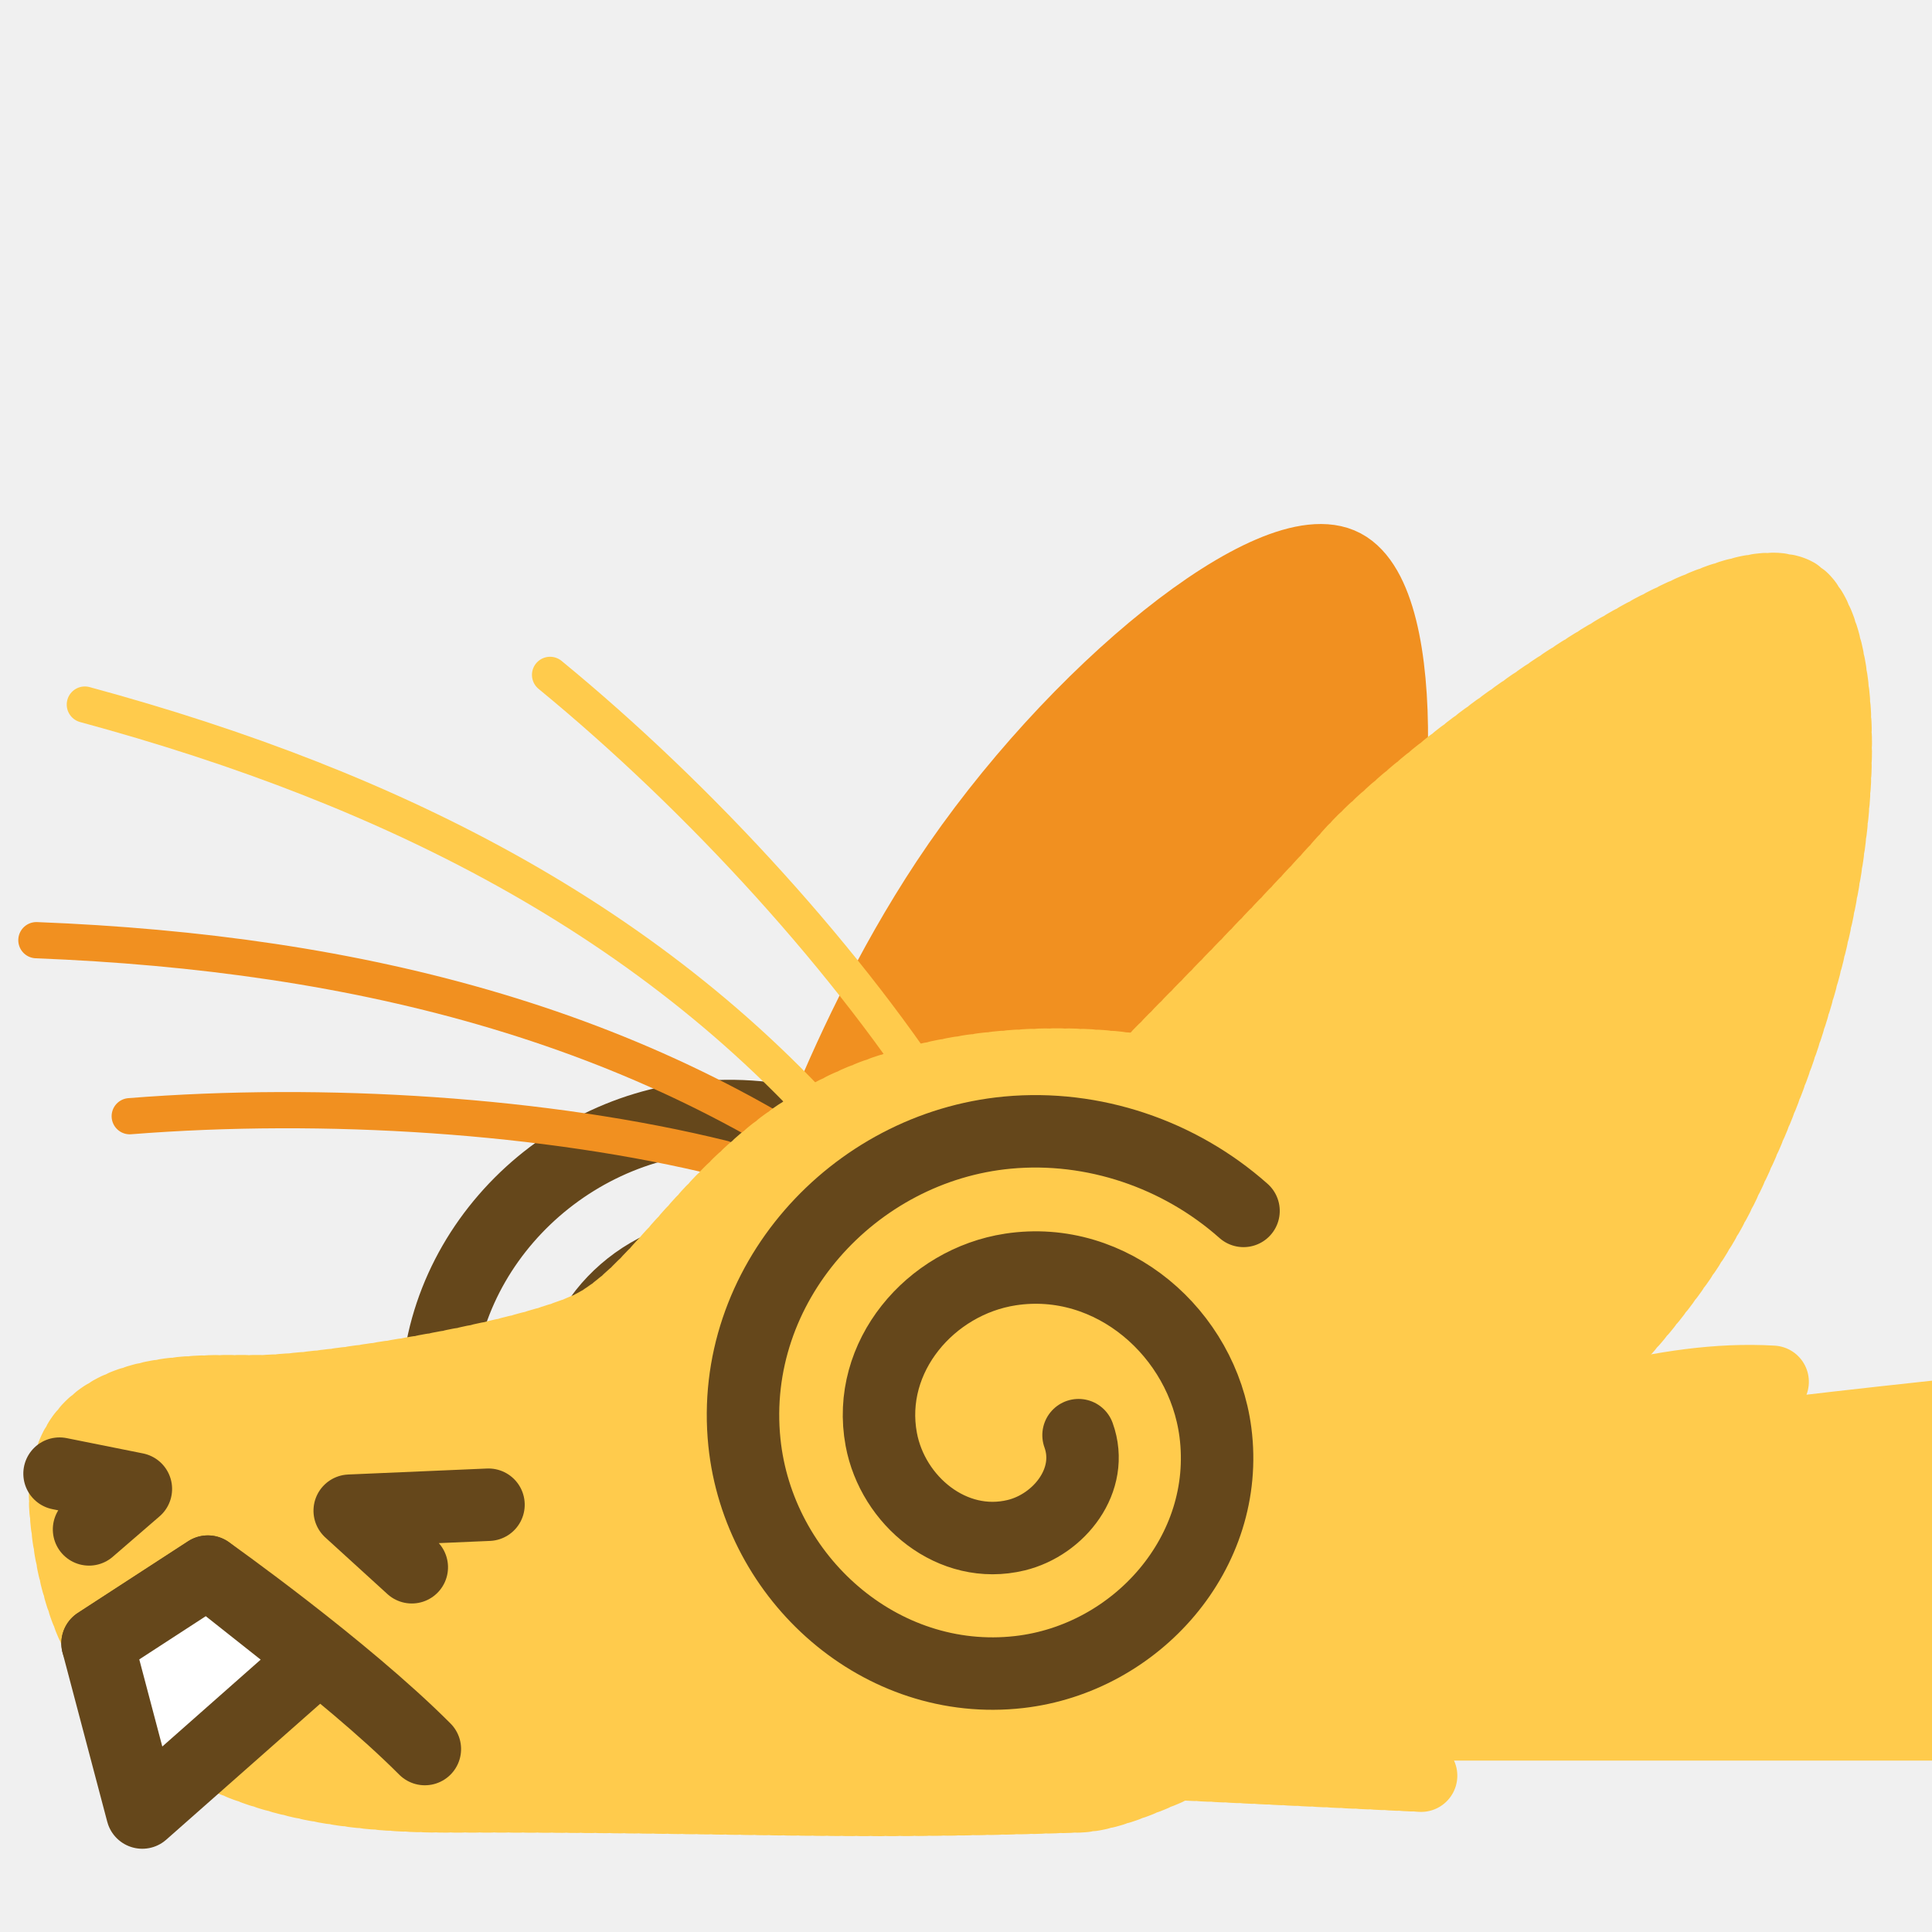
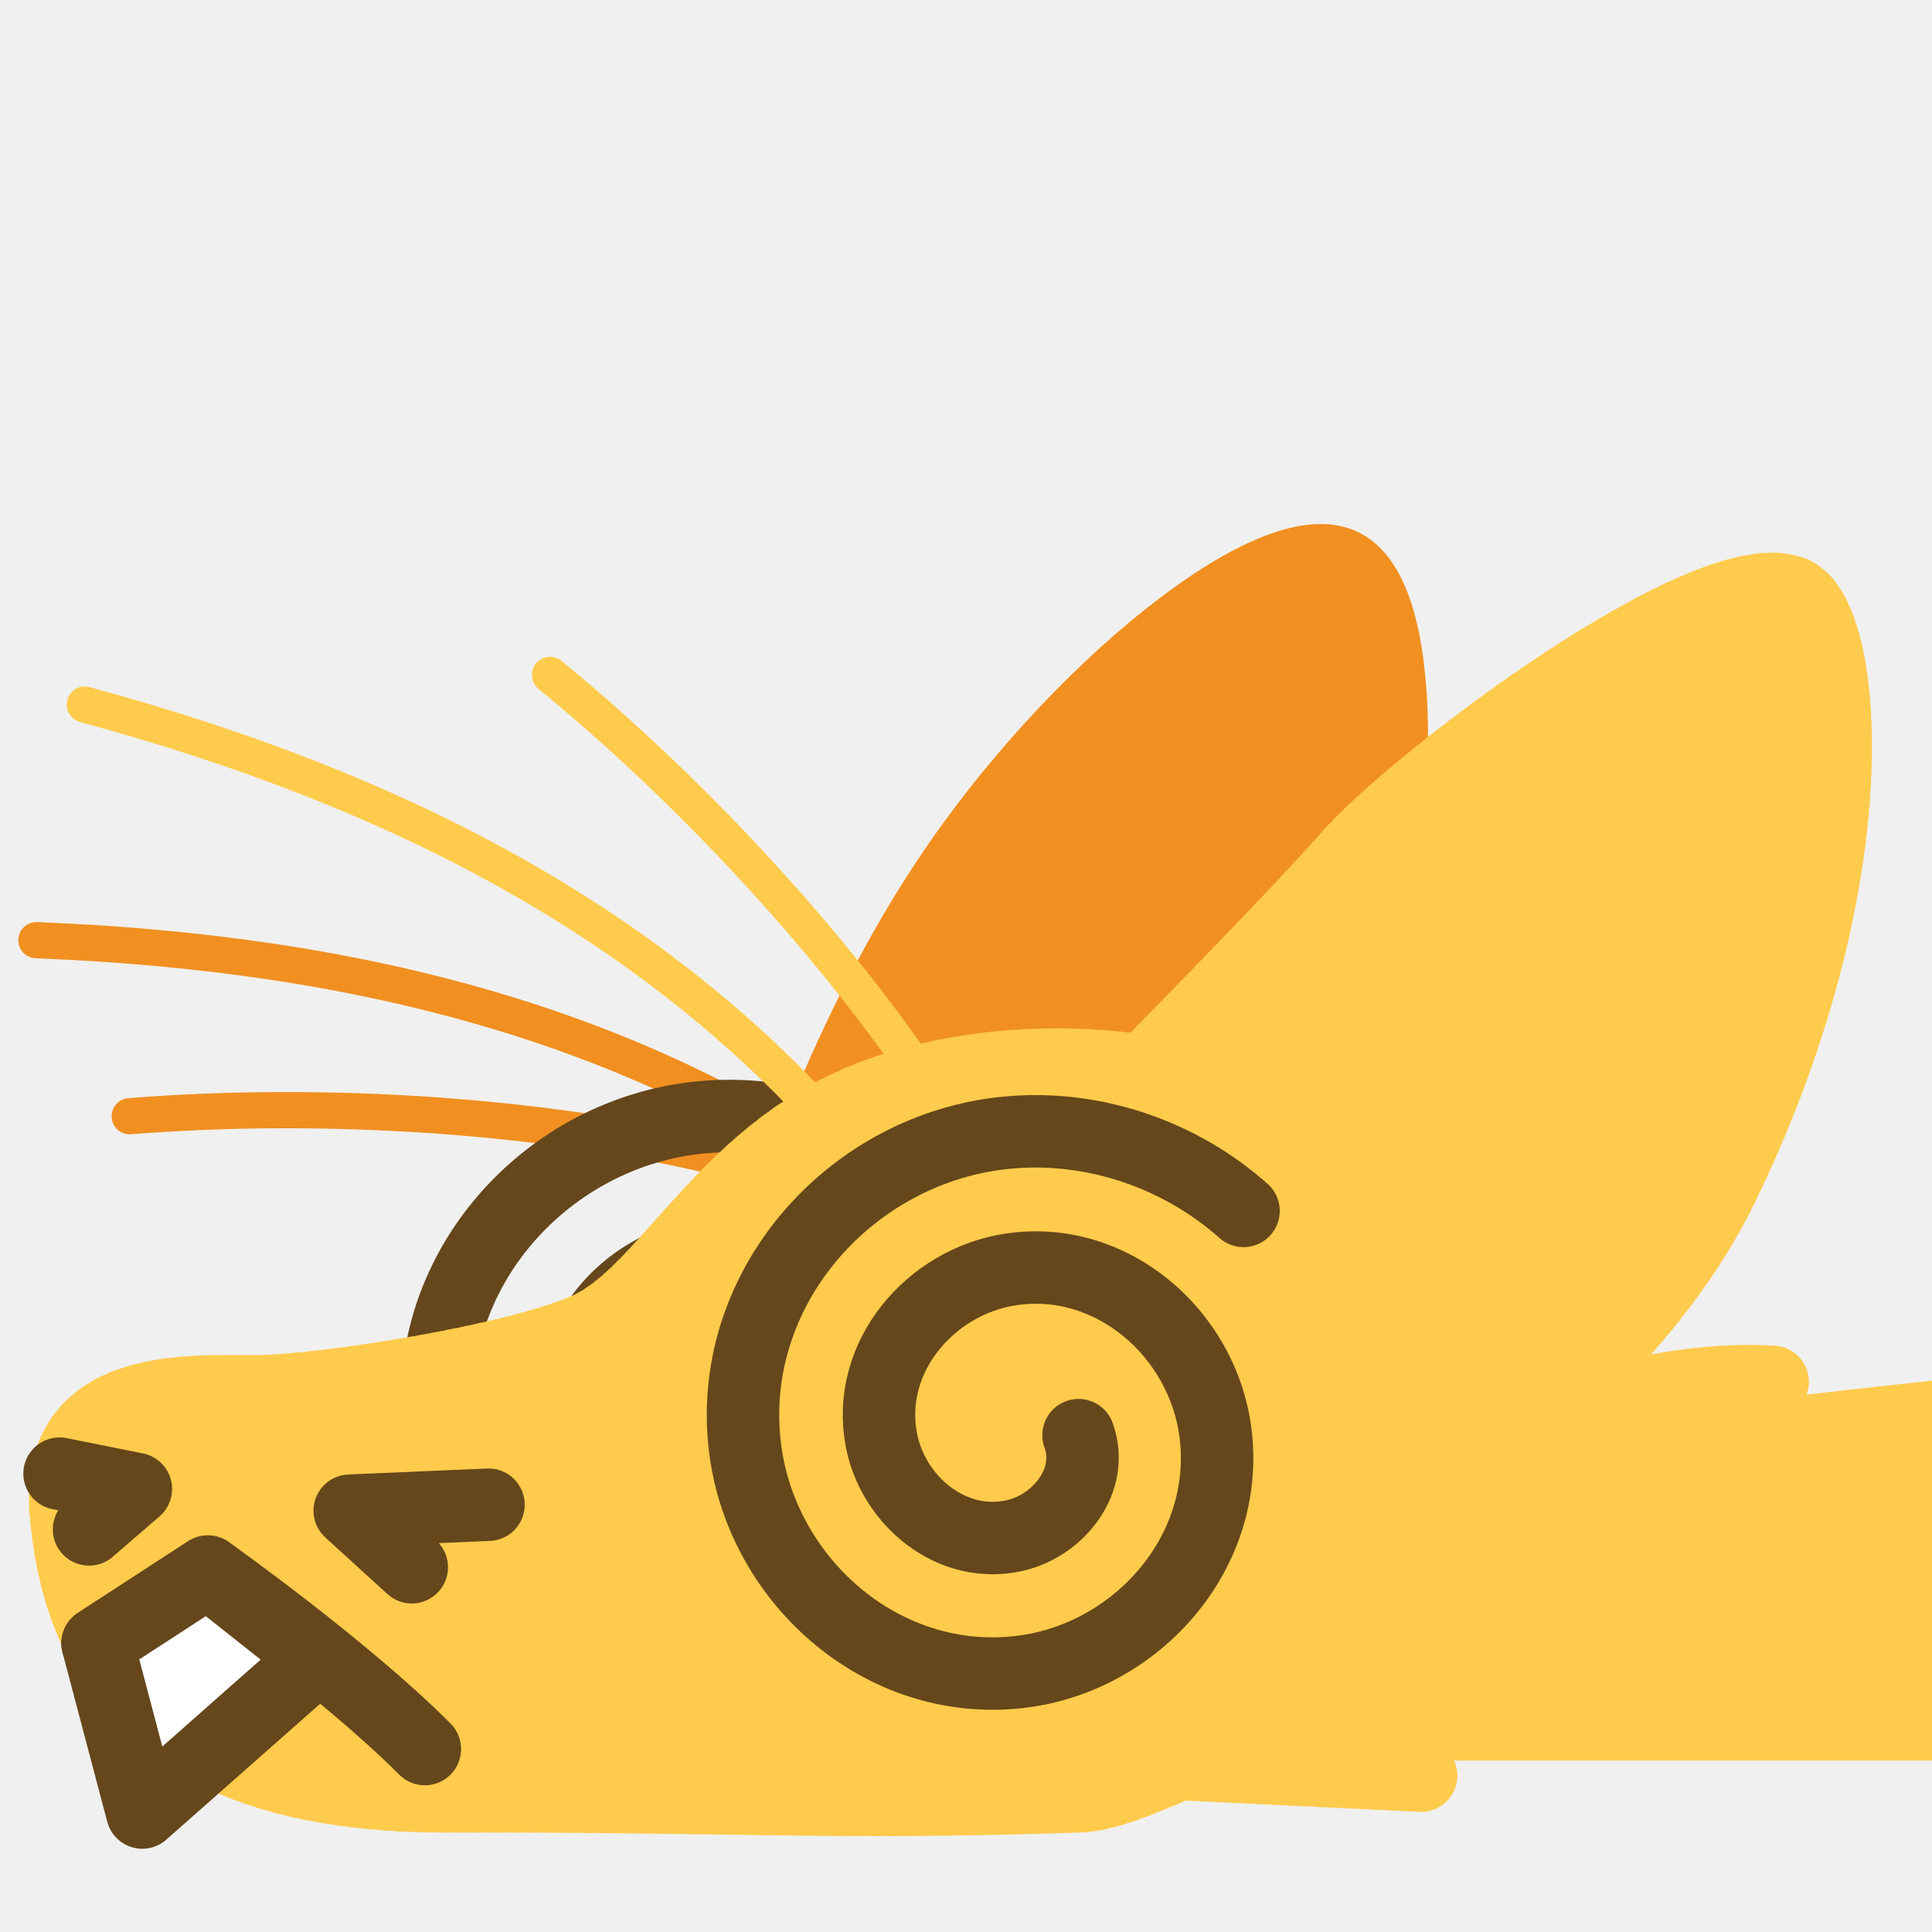
<svg xmlns="http://www.w3.org/2000/svg" version="1.1" id="svg824" width="1706.667" height="1706.667" viewBox="0 0 1706.667 1706.667">
  <defs id="defs828" />
  <g id="layer1" style="display:inline">
    <g id="g12988" transform="rotate(5.809256,-745.8359,2202.821)">
-       <path style="display:inline;fill:none;fill-rule:evenodd;stroke:#65471b;stroke-width:64;stroke-linecap:round;stroke-linejoin:round;stroke-miterlimit:4;stroke-dasharray:none;stroke-opacity:1" id="path1108-0" transform="rotate(139.2753,695.6042,1014.671)" d="m 849.023,1014.945 c 10.911,-40.695 59.415,-55.048 95.709,-40.943 54.108,21.028 72.121,87.339 49.328,137.635 -30.644,67.622 -115.391,89.375 -179.561,57.714 -81.197,-40.063 -106.719,-143.502 -66.099,-221.487 49.384,-94.81 171.646,-124.114 263.413,-74.484 108.447,58.651 141.541,199.809 82.869,305.339 -67.883,122.099 -227.985,158.989 -347.265,91.254 -65.968,-37.461 -113.636,-102.385 -131.287,-176.002" />
      <path style="fill:#ffcb4c;stroke:#ffcb4c;stroke-width:64;stroke-linecap:round;stroke-linejoin:round;stroke-dashoffset:172.8;paint-order:fill markers stroke;stop-color:#000000" d="m 944.935,1347.74 730.569,-74.328 -28.022,-275.43 c 0,0 -166.569,34.723 -239.943,52.726 4.238,-18.68 21.521,-38.487 47.072,-59.008 -98.174,4.196 -188.123,51.046 -281.314,81.08" id="path957" />
      <path style="display:none;fill:#123456;stroke:#123456;stroke-width:64;stroke-linecap:round;stroke-linejoin:round;-inkscape-stroke:none;paint-order:fill markers stroke;stop-color:#000000" d="m 788.002,655.542 c 139.291,53.763 296.294,60.902 412.336,175.866 -34.805,4.622 -52.051,25.213 -51.74,61.773 104.712,-17.682 161.492,174.53 238.45,228.734 l -73.74,-9.338 c 63.077,113.129 203.239,242.384 203.239,242.384 -200.417,20.902 -744.362,135.764 -757.918,-1.485 -139.055,-206.479 84.155,-440.566 29.373,-697.934 z" id="path3091" />
      <path style="display:inline;fill:none;fill-opacity:1;stroke:#f19020;stroke-width:32;stroke-linecap:round;stroke-linejoin:round;stroke-miterlimit:4;stroke-dasharray:none;stroke-dashoffset:0;stroke-opacity:1;paint-order:fill markers stroke;stop-color:#000000" d="M -12.976,905.173 C 156.636,874.215 353.055,866.779 512.229,889.305" id="path6280-0-6" />
      <path style="display:inline;fill:none;fill-opacity:1;stroke:#f19020;stroke-width:32;stroke-linecap:round;stroke-linejoin:round;stroke-miterlimit:4;stroke-dasharray:none;stroke-dashoffset:0;stroke-opacity:1;paint-order:fill markers stroke;stop-color:#000000" d="m -110.747,758.828 c 284.394,-17.696 551.047,19.776 783.296,164.236" id="path6280-3" />
+       <path style="display:inline;fill:none;fill-rule:evenodd;stroke:#65471b;stroke-width:64;stroke-linecap:round;stroke-linejoin:round;stroke-miterlimit:4;stroke-dasharray:none;stroke-opacity:1" id="path1108-0" transform="rotate(139.2753,695.6042,1014.671)" d="m 849.023,1014.945 c 10.911,-40.695 59.415,-55.048 95.709,-40.943 54.108,21.028 72.121,87.339 49.328,137.635 -30.644,67.622 -115.391,89.375 -179.561,57.714 -81.197,-40.063 -106.719,-143.502 -66.099,-221.487 49.384,-94.81 171.646,-124.114 263.413,-74.484 108.447,58.651 141.541,199.809 82.869,305.339 -67.883,122.099 -227.985,158.989 -347.265,91.254 -65.968,-37.461 -113.636,-102.385 -131.287,-176.002" />
      <path style="opacity:1;fill:#f19020;fill-opacity:1;stroke:#f19020;stroke-width:64;stroke-linecap:round;stroke-miterlimit:4;stroke-dasharray:none;stroke-dashoffset:0;stroke-opacity:1;paint-order:fill markers stroke;stop-color:#000000" d="m 568.061,962.264 c 0,0 31.041,-174.499 115.921,-336.321 93.376,-178.021 257.09,-339.218 320.637,-313.417 63.547,25.802 77.453,250.757 42.78,388.484 -34.673,137.727 -198.011,399.642 -198.011,399.642 z" id="path1640" />
      <path id="path1148" style="display:inline;opacity:1;fill:#ffcb4c;stroke:#ffcb4c;stroke-width:64;stroke-linecap:round;stroke-linejoin:round;stroke-miterlimit:4;stroke-dasharray:6.4, 6.4;stroke-dashoffset:0;stroke-opacity:1;paint-order:fill markers stroke;stop-color:#000000" d="m 1172.457,1178.067 c 0,0 -0.108,-10.821 -0.951,-28.418 -0.422,-8.799 -1.026,-19.291 -1.895,-30.973 -0.869,-11.681 -2,-24.552 -3.473,-38.105 -1.473,-13.553 -3.289,-27.788 -5.523,-42.201 -2.235,-14.414 -4.889,-29.005 -8.043,-43.268 -1.577,-7.131 -3.279,-14.182 -5.115,-21.086 -1.836,-6.904 -3.807,-13.662 -5.922,-20.213 -2.115,-6.551 -4.373,-12.892 -6.787,-18.963 -2.414,-6.071 -4.983,-11.87 -7.715,-17.334 -2.732,-5.464 -5.935,-10.786 -9.539,-15.961 -3.604,-5.175 -7.611,-10.205 -11.949,-15.084 -4.338,-4.879 -9.007,-9.609 -13.94,-14.186 -4.932,-4.576 -10.126,-8.999 -15.514,-13.266 -5.387,-4.266 -10.967,-8.375 -16.67,-12.324 -5.703,-3.949 -11.53,-7.738 -17.41,-11.363 -11.761,-7.251 -23.737,-13.847 -35.371,-19.76 -11.634,-5.913 -22.926,-11.142 -33.32,-15.66 -10.395,-4.519 -19.891,-8.326 -27.934,-11.395 -16.085,-6.137 -26.354,-9.318 -26.354,-9.318 -106.831,-15.988 -232.175,6.969 -312.625,60.014 -101.267,66.77 -136.887,176.63 -198.707,211.955 -61.82,35.325 -225.2,77.273 -280.396,83.897 -55.196,6.623 -183.25,6.625 -161.172,123.641 22.078,117.016 94.522,243.463 360.383,215.896 268.838,-27.876 333.971,-26.631 555.28,-56.494 23.132,-3.121 52.234,-18.757 85.214,-37.385 l 213.871,-11.428 -92.926,-75.256 c 5.358,-4.84 10.6,-9.718 15.633,-14.637 l 142.076,-2.375 -84.881,-69.668 c 3.481,-6.554 6.481,-13.021 8.627,-19.307 1.052,-3.082 2.033,-6.627 3.047,-9.977 z" />
      <path style="display:none;fill:#123456;stroke:#123456;stroke-width:64;stroke-linecap:round;stroke-linejoin:round;-inkscape-stroke:none;paint-order:fill markers stroke;stop-color:#000000" d="M 783.767,754.539 C 666.751,782.137 525.448,926.751 525.448,926.751 523.788,843.706 514.115,759.932 638.049,688.304 c -124.695,-7.457 -249.288,-15.117 -408.452,46.365 0,0 303.226,-263.622 490.142,-280.397 172.212,-15.455 264.942,37.533 264.942,37.533 -0.192,-45.683 -31.458,-88.259 -90.522,-128.055 0,0 295.852,97.145 333.385,194.291 37.533,97.145 28.702,167.796 28.702,167.796 l -243.752,34.923 c 0,0 -111.711,-33.819 -228.727,-6.221 z" id="path1637" />
      <path id="path13483" style="display:inline;opacity:1;fill:#ffcb4c;stroke:#ffcb4c;stroke-width:64;stroke-linecap:round;stroke-linejoin:round;stroke-miterlimit:4;stroke-dasharray:6.4, 6.4;stroke-dashoffset:0;stroke-opacity:1;paint-order:fill markers stroke;stop-color:#000000" d="m 1402.518,296.413 c -75.682,-24.285 -315.361,197.984 -367.704,271.56 -46.603,65.507 -176.535,226.379 -213.409,271.951 0,0 8.805,6.167 22.246,16.925 6.72,5.379 14.599,11.906 23.116,19.384 8.517,7.478 17.671,15.907 26.942,25.092 9.271,9.184 18.659,19.125 27.642,29.622 4.491,5.249 8.882,10.636 13.106,16.139 4.224,5.503 8.281,11.12 12.107,16.828 3.826,5.708 7.421,11.507 10.719,17.371 3.298,5.864 6.299,11.795 8.939,17.766 2.64,5.971 4.918,11.985 6.769,18.014 1.851,6.029 3.274,12.075 4.206,18.112 0.932,6.038 1.606,12.345 2.05,18.862 0.444,6.518 0.656,13.246 0.669,20.13 0.013,6.884 -0.176,13.921 -0.537,21.056 -0.361,7.135 -0.894,14.368 -1.572,21.64 -1.355,14.544 -3.285,29.249 -5.561,43.656 -2.276,14.407 -4.896,28.516 -7.635,41.871 -2.738,13.355 -5.594,25.956 -8.336,37.344 -2.742,11.388 -5.373,21.564 -7.659,30.07 -4.574,17.014 -7.777,27.35 -7.777,27.35 128.141,-82.318 375.571,-262.822 452.256,-472.778 104.991,-287.454 58.5,-512.218 9.422,-527.966 z" />
      <g id="g13003" transform="translate(-126.5973,24.50839)">
        <path style="opacity:1;fill:none;fill-opacity:1;stroke:#65471b;stroke-width:64;stroke-linecap:round;stroke-linejoin:round;stroke-miterlimit:4;stroke-dasharray:none;stroke-dashoffset:0;stroke-opacity:1;paint-order:fill markers stroke;stop-color:#000000" d="m 83.898,1201.07 68.443,6.623 -37.533,39.741" id="path2163" />
        <path style="opacity:1;fill:none;fill-opacity:1;stroke:#65471b;stroke-width:64;stroke-linecap:round;stroke-linejoin:round;stroke-miterlimit:4;stroke-dasharray:none;stroke-dashoffset:0;stroke-opacity:1;paint-order:fill markers stroke;stop-color:#000000" d="m 401.828,1251.85 -59.612,-44.157 121.432,-17.663" id="path2198" />
        <path style="opacity:1;fill:none;fill-opacity:1;stroke:#65471b;stroke-width:64;stroke-linecap:round;stroke-linejoin:round;stroke-miterlimit:4;stroke-dasharray:none;stroke-dashoffset:0;stroke-opacity:1;paint-order:fill markers stroke;stop-color:#000000" d="m 132.471,1346.787 90.522,-72.859 c 0,0 128.229,72.499 206.576,136.52" id="path2200" />
        <path style="opacity:1;fill:#ffffff;fill-opacity:1;stroke:#65471b;stroke-width:64;stroke-linecap:round;stroke-linejoin:round;stroke-miterlimit:4;stroke-dasharray:none;stroke-dashoffset:0;stroke-opacity:1;paint-order:fill markers stroke;stop-color:#000000" d="m 186.906,1491.494 -54.435,-144.706 90.522,-72.859 103.769,66.235 z" id="path2202" />
      </g>
      <path style="opacity:1;fill:none;fill-opacity:1;stroke:#ffcb4c;stroke-width:32;stroke-linecap:round;stroke-linejoin:round;stroke-miterlimit:4;stroke-dasharray:none;stroke-dashoffset:0;stroke-opacity:1;paint-order:fill markers stroke;stop-color:#000000" d="M -89.235,547.435 C 191.92,593.747 443.454,689.867 637.543,882.578" id="path6280" />
      <path style="display:inline;fill:none;fill-opacity:1;stroke:#ffcb4c;stroke-width:32;stroke-linecap:round;stroke-linejoin:round;stroke-miterlimit:4;stroke-dasharray:none;stroke-dashoffset:0;stroke-opacity:1;paint-order:fill markers stroke;stop-color:#000000" d="m 316.965,479.746 c 143.645,95.355 290.283,226.248 389.31,352.886" id="path6280-0" />
      <path style="display:inline;fill:none;fill-rule:evenodd;stroke:#65471b;stroke-width:64;stroke-linecap:round;stroke-linejoin:round;stroke-miterlimit:4;stroke-dasharray:none;stroke-opacity:1" id="path1108" transform="rotate(139.2753,833.3003,1057.867)" d="m 849.023,1014.945 c 10.911,-40.695 59.415,-55.048 95.709,-40.943 54.108,21.028 72.121,87.339 49.328,137.635 -30.644,67.622 -115.391,89.375 -179.561,57.714 -81.197,-40.063 -106.719,-143.502 -66.099,-221.487 49.384,-94.81 171.646,-124.114 263.413,-74.484 108.447,58.651 141.541,199.809 82.869,305.339 -67.883,122.099 -227.985,158.989 -347.265,91.254 -65.968,-37.461 -113.636,-102.385 -131.287,-176.002" />
    </g>
  </g>
</svg>
